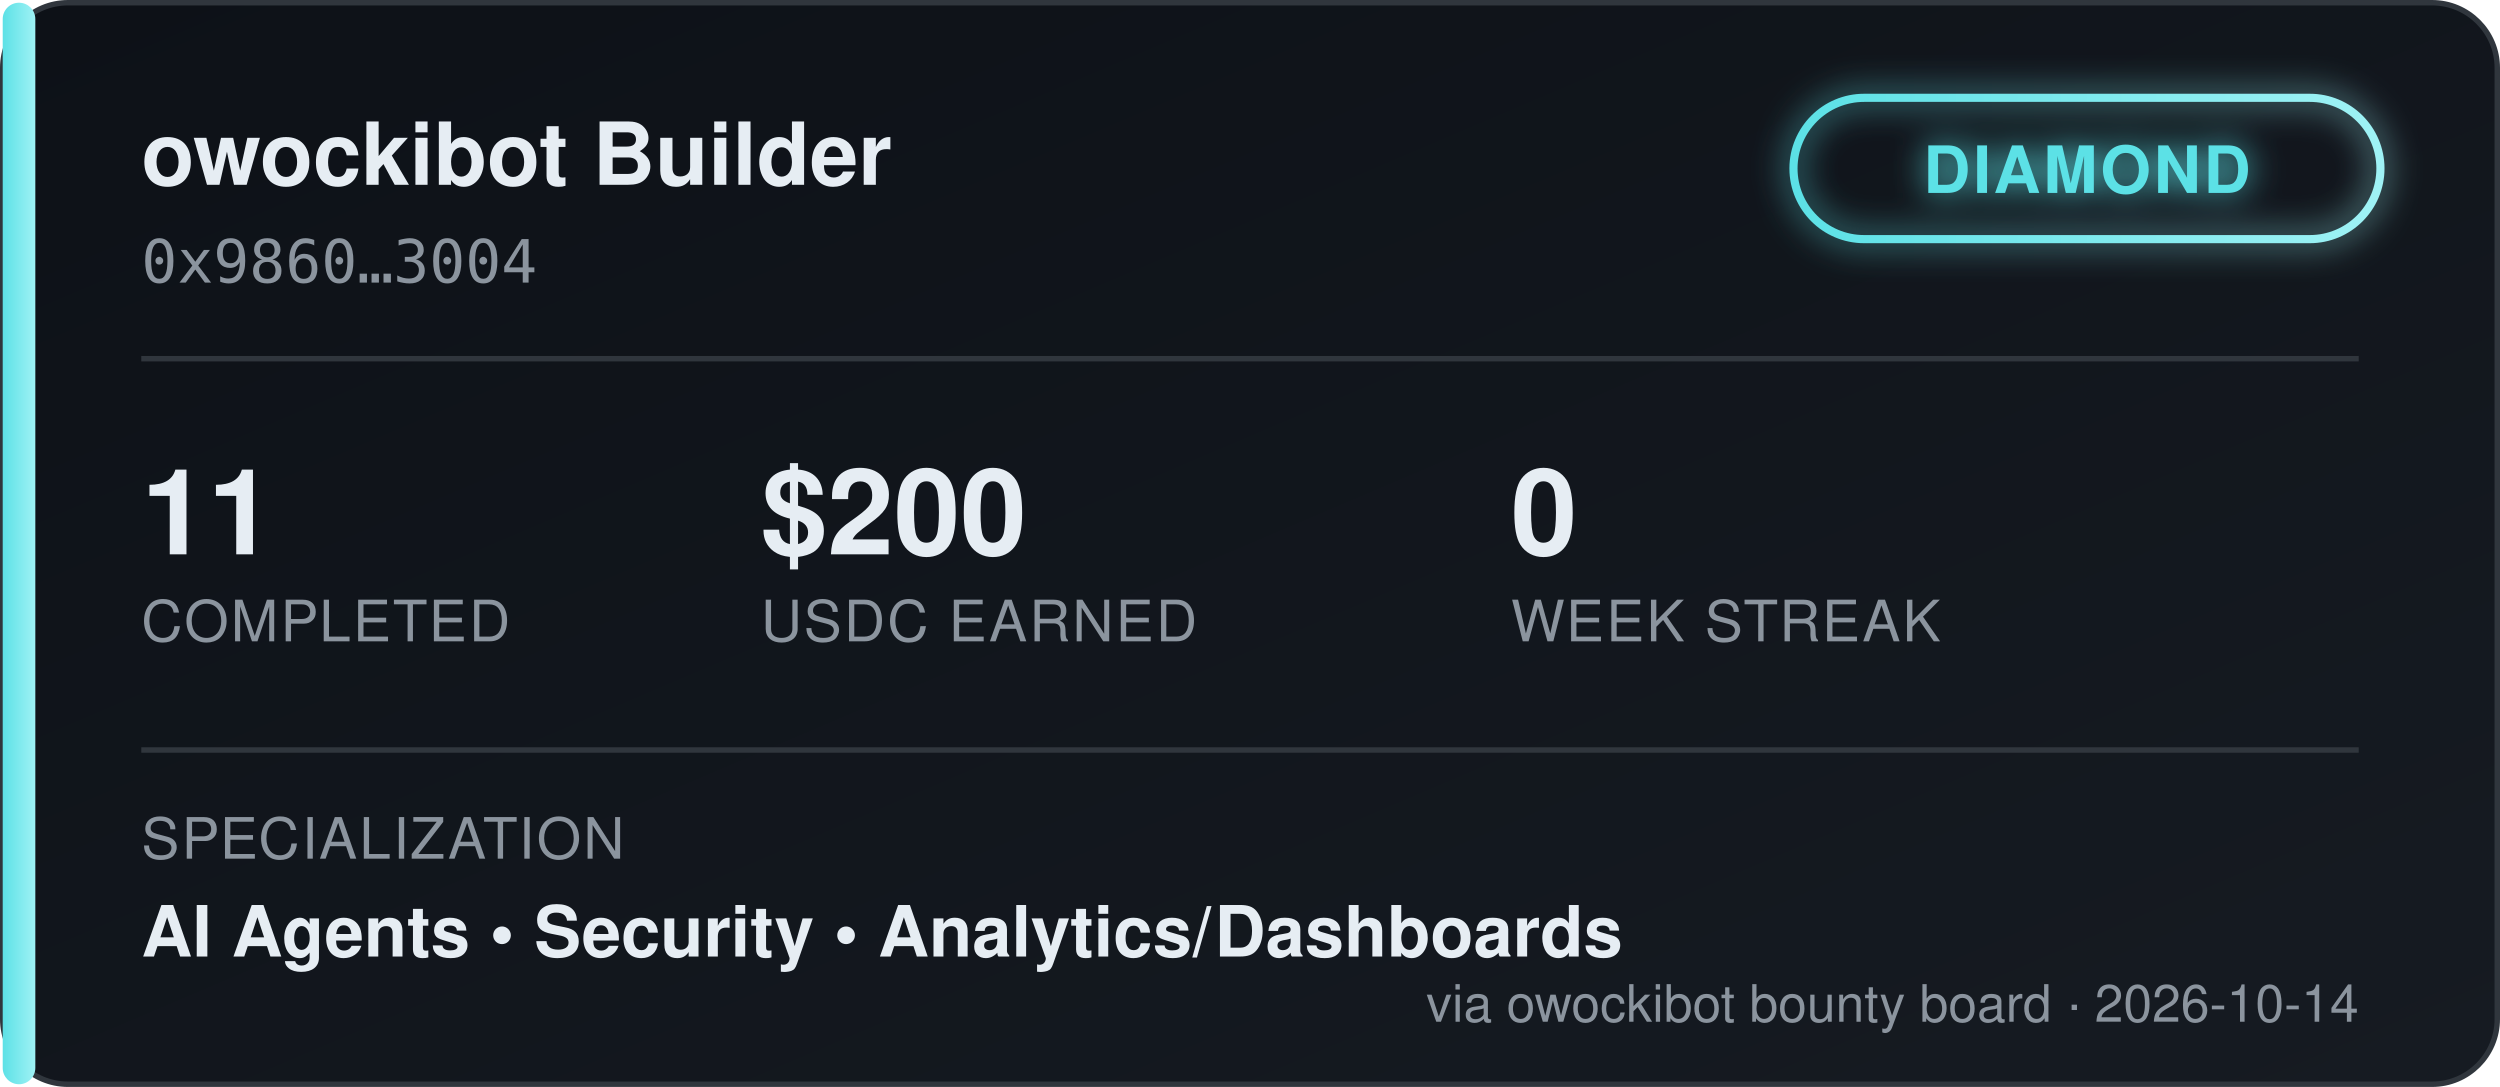
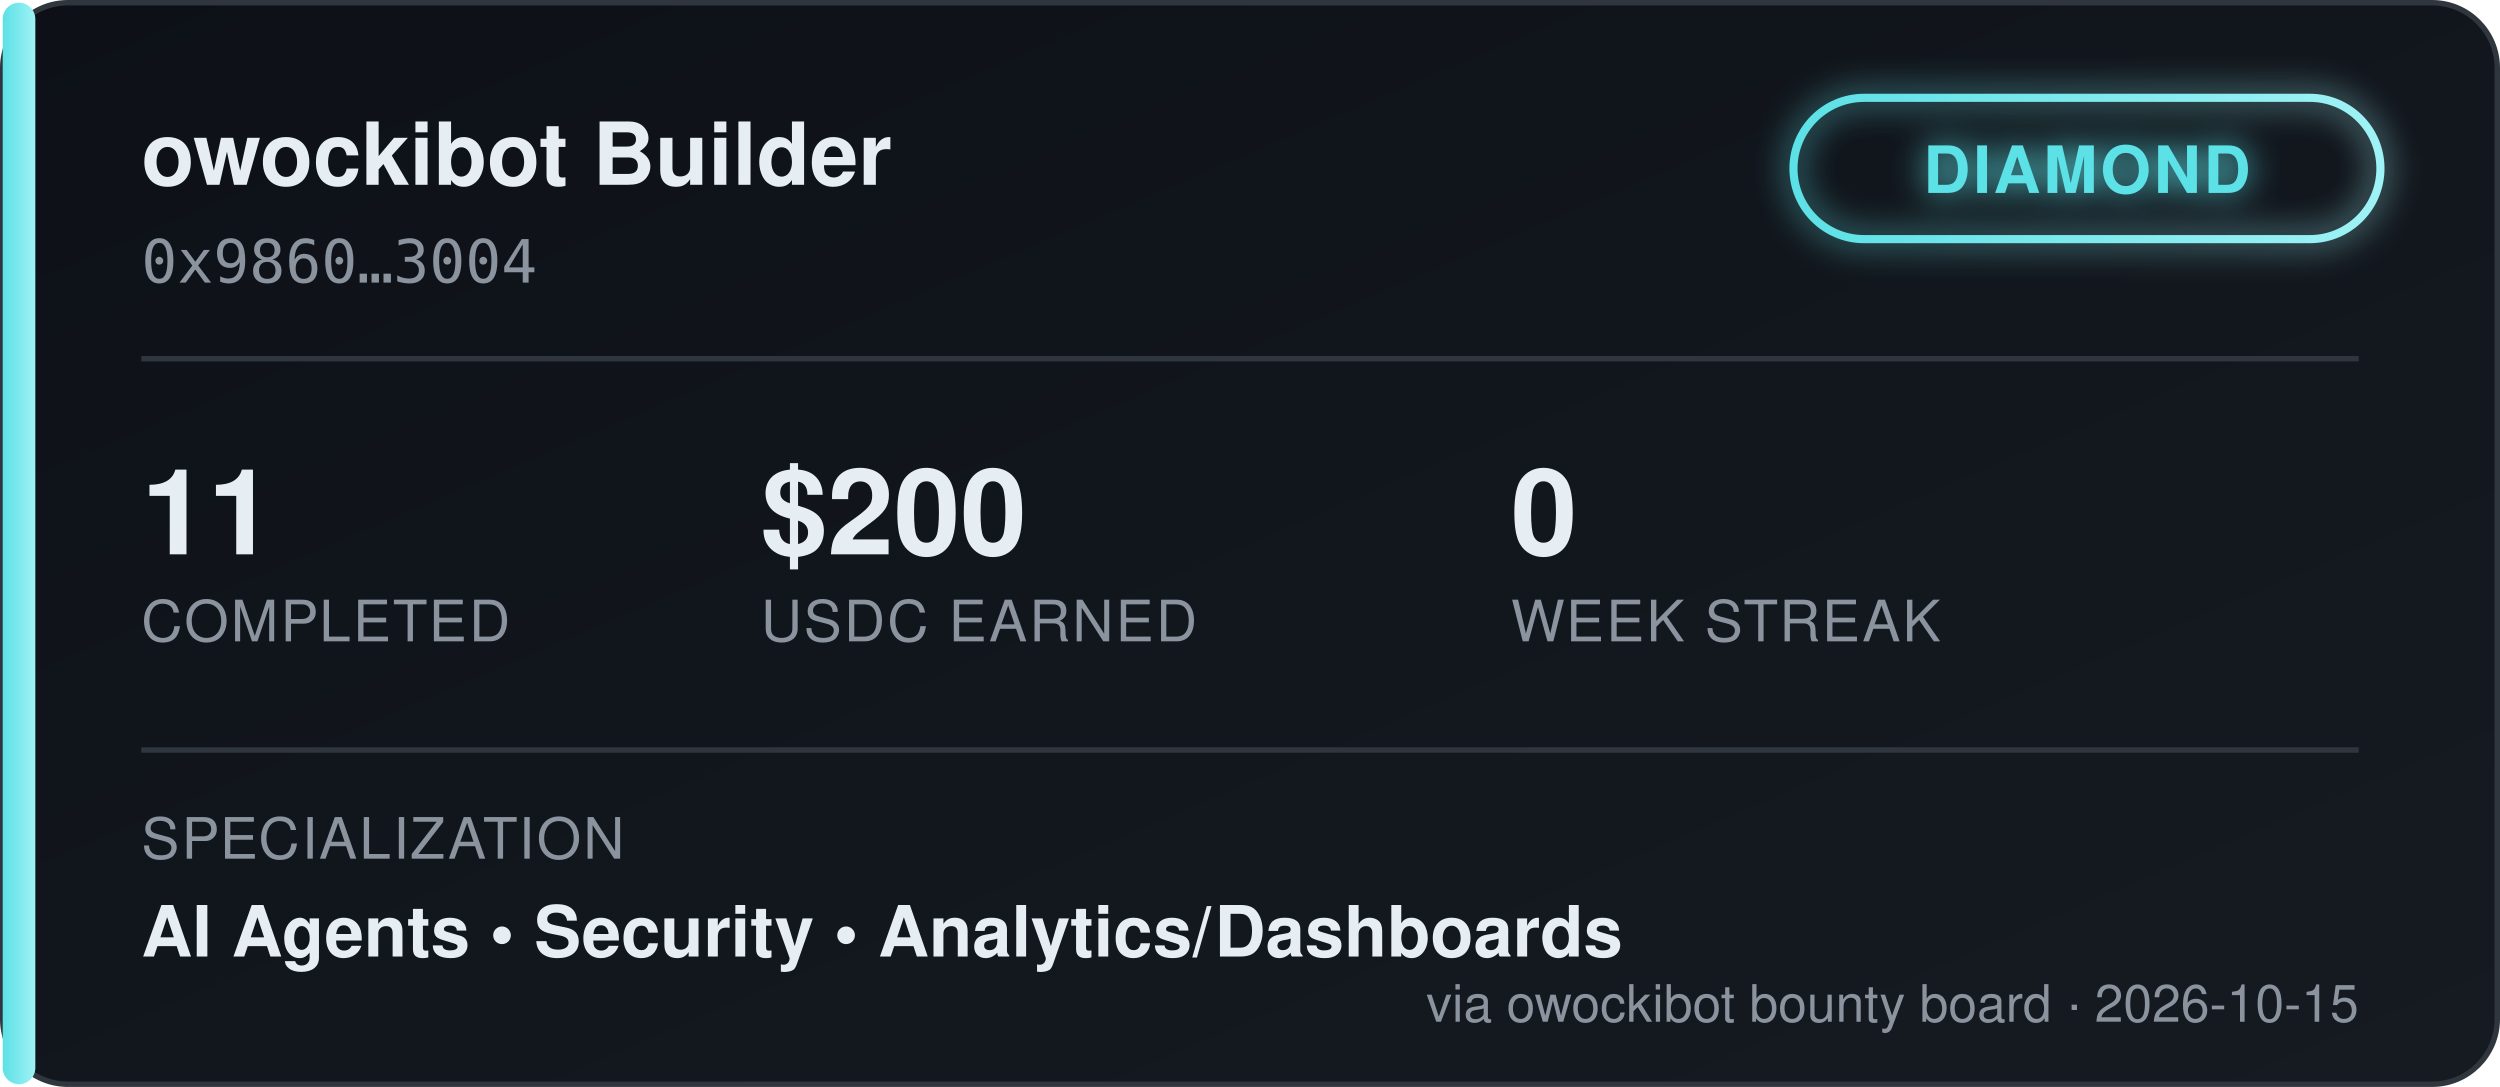
<svg xmlns="http://www.w3.org/2000/svg" width="460" height="200" viewBox="0 0 460 200" font-family="'Segoe UI', Helvetica, Arial, sans-serif">
  <defs>
    <linearGradient id="bgGrad" x1="0" y1="0" x2="1" y2="1">
      <stop offset="0%" stop-color="#0d1117" />
      <stop offset="100%" stop-color="#161b22" />
    </linearGradient>
    <linearGradient id="tierGrad" x1="0" y1="0" x2="1" y2="0">
      <stop offset="0%" stop-color="#5ce1e6" />
      <stop offset="100%" stop-color="#9ff2f5" />
    </linearGradient>
    <filter id="glow" x="-50%" y="-50%" width="200%" height="200%">
      <feGaussianBlur stdDeviation="3" result="blur" />
      <feMerge>
        <feMergeNode in="blur" />
        <feMergeNode in="SourceGraphic" />
      </feMerge>
    </filter>
  </defs>
  <rect x="0.5" y="0.5" width="459" height="199" rx="12" fill="url(#bgGrad)" stroke="#30363d" />
  <rect x="0.5" y="0.5" width="6" height="199" rx="3" fill="url(#tierGrad)" />
  <text x="26" y="34" fill="#e6edf3" font-size="16" font-weight="700">owockibot Builder</text>
  <text x="26" y="52" fill="#8b949e" font-size="11" font-family="monospace">0x9860…3004</text>
  <g transform="translate(330, 18)" filter="url(#glow)">
    <rect x="0" y="0" width="108" height="26" rx="13" fill="none" stroke="url(#tierGrad)" stroke-width="1.5" />
    <text x="54" y="17.5" fill="#5ce1e6" font-size="12" font-weight="700" text-anchor="middle" letter-spacing="0.5">DIAMOND</text>
  </g>
  <line x1="26" y1="66" x2="434" y2="66" stroke="#30363d" stroke-width="1" />
  <g font-size="22" font-weight="700" fill="#e6edf3">
    <text x="26" y="102">11</text>
    <text x="140" y="102">$200</text>
    <text x="278" y="102">0</text>
  </g>
  <g font-size="10.5" fill="#8b949e" letter-spacing="0.4">
    <text x="26" y="118">COMPLETED</text>
    <text x="140" y="118">USDC EARNED</text>
    <text x="278" y="118">WEEK STREAK</text>
  </g>
  <line x1="26" y1="138" x2="434" y2="138" stroke="#30363d" stroke-width="1" />
  <text x="26" y="158" fill="#8b949e" font-size="10.5" letter-spacing="0.4">SPECIALIZATION</text>
  <text x="26" y="176" fill="#e6edf3" font-size="13" font-weight="600">AI Agents  •  Security  •  Analytics/Dashboards</text>
-   <text x="434" y="188" fill="#8b949e" font-size="9.5" text-anchor="end">via owockibot bounty board · 2026-10-14</text>
+   <text x="434" y="188" fill="#8b949e" font-size="9.5" text-anchor="end">via owockibot bounty board · 2026-10-15</text>
</svg>
